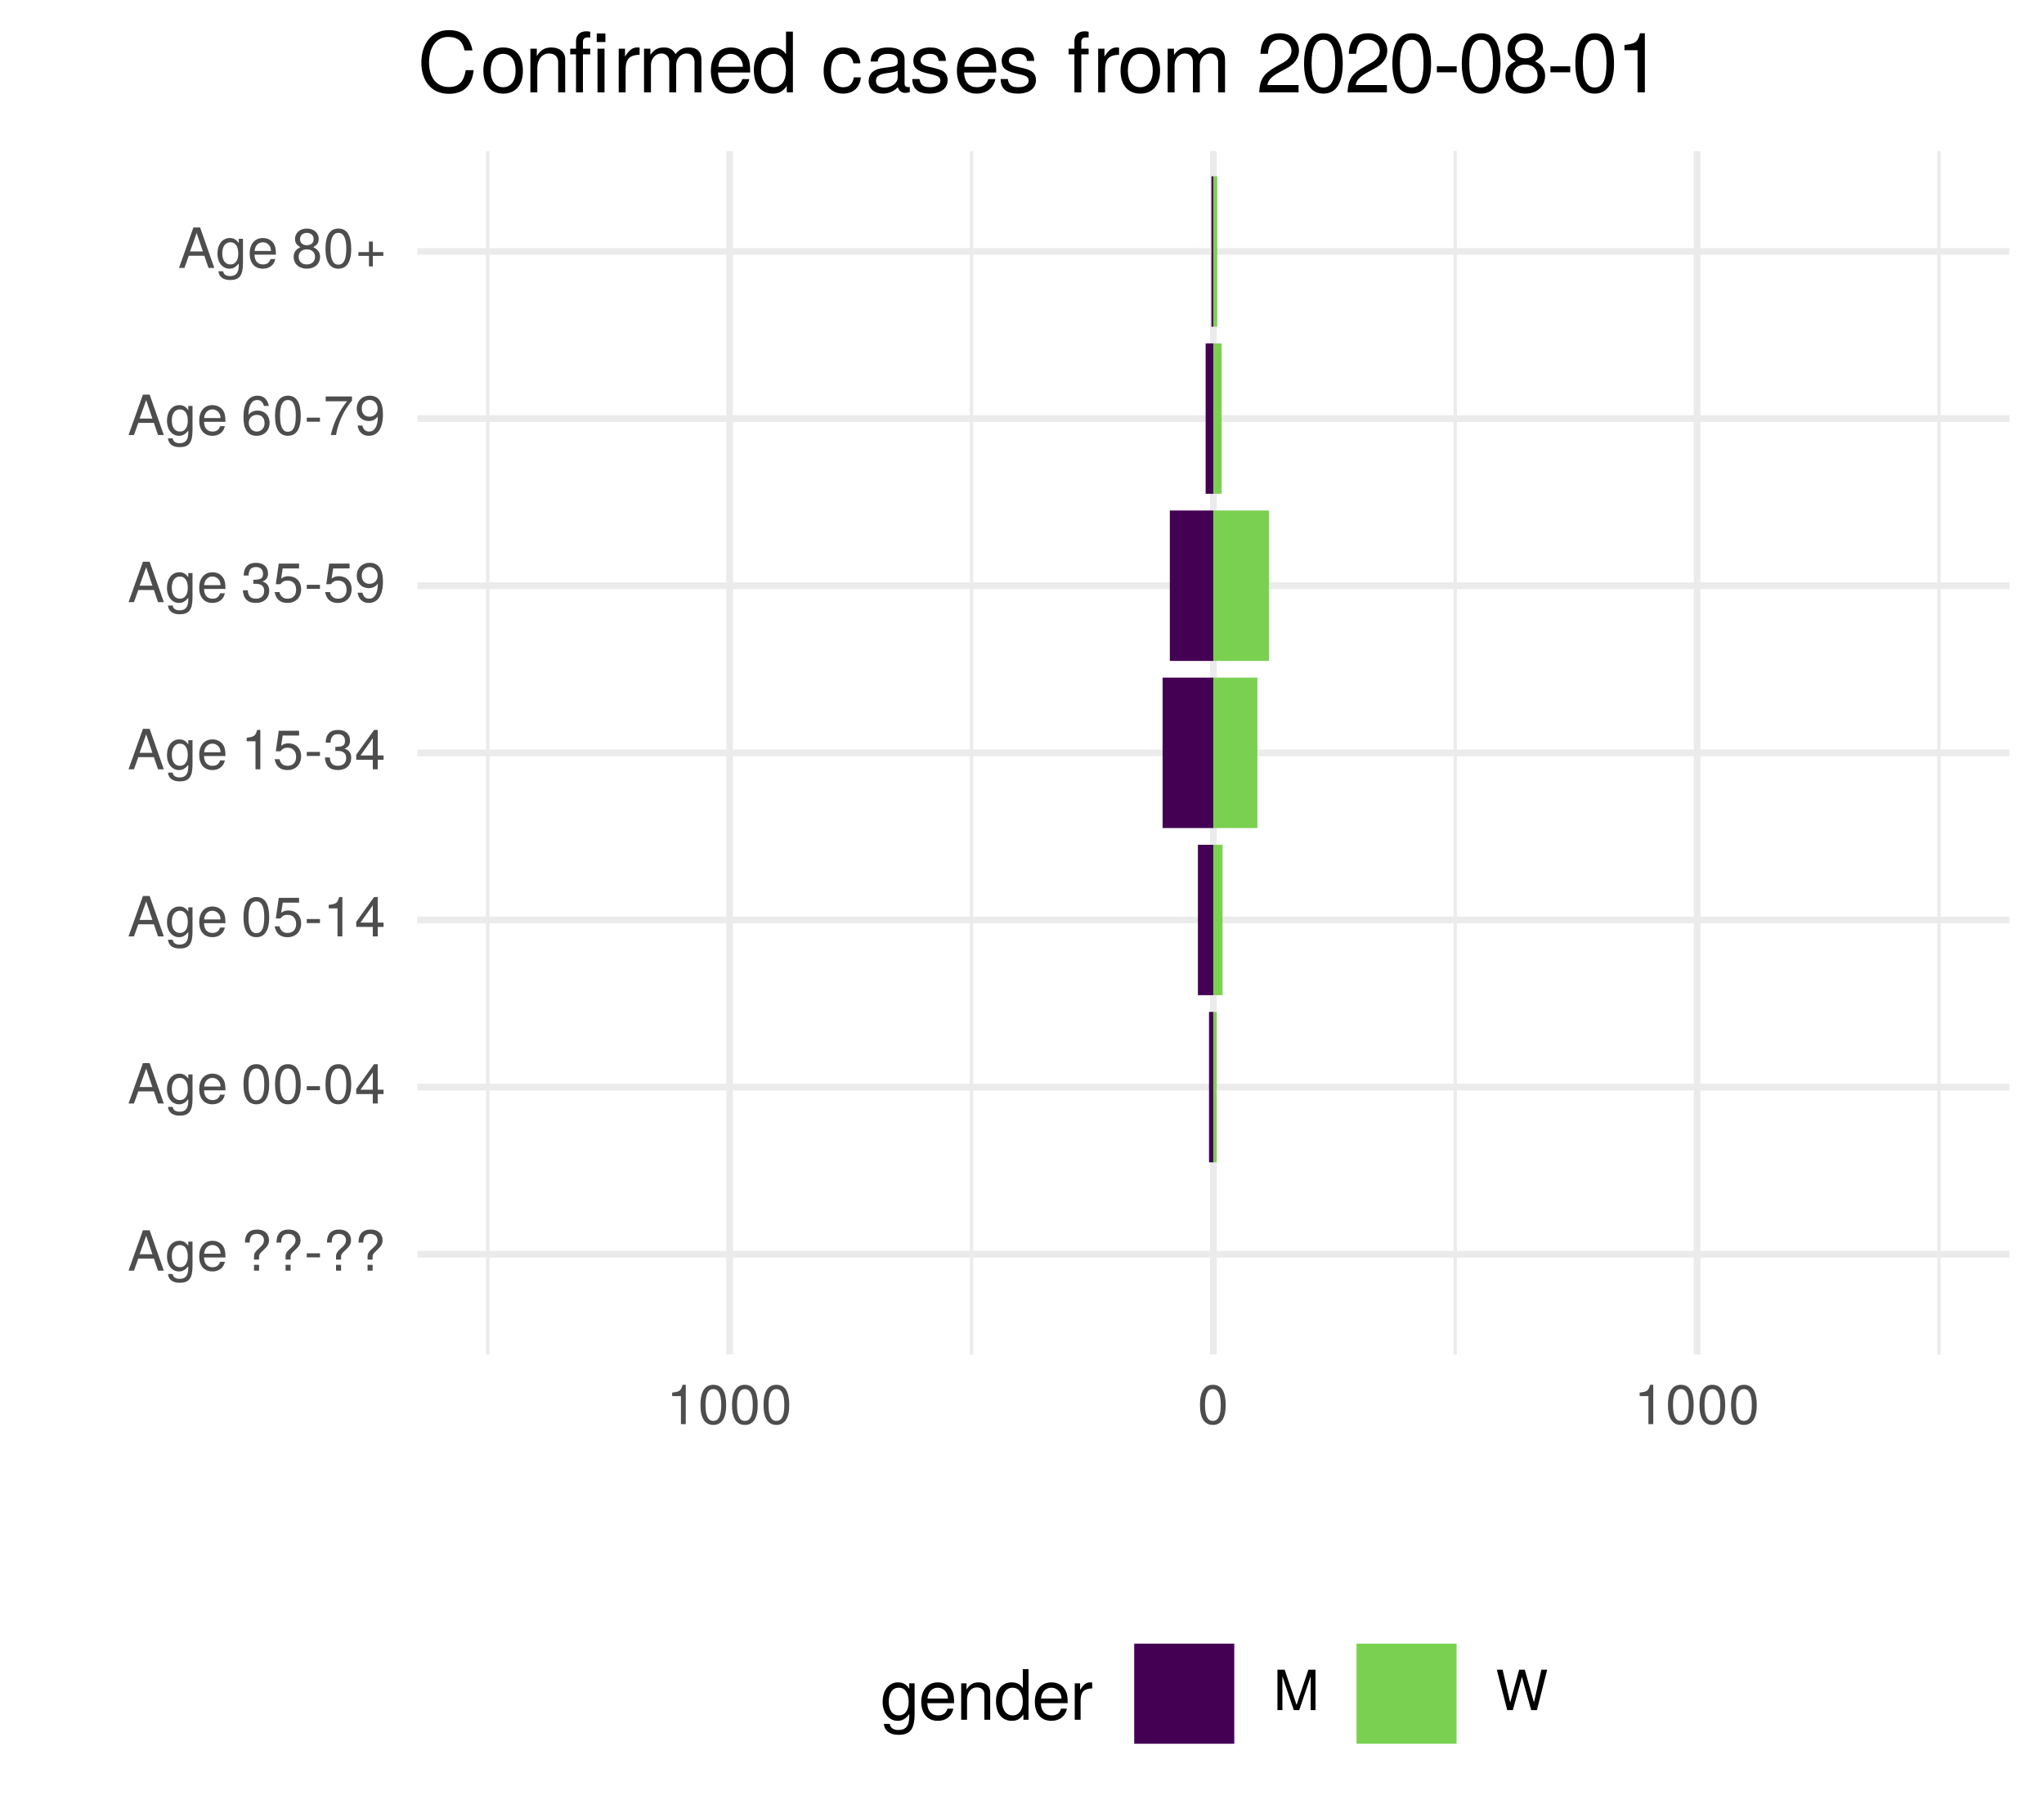
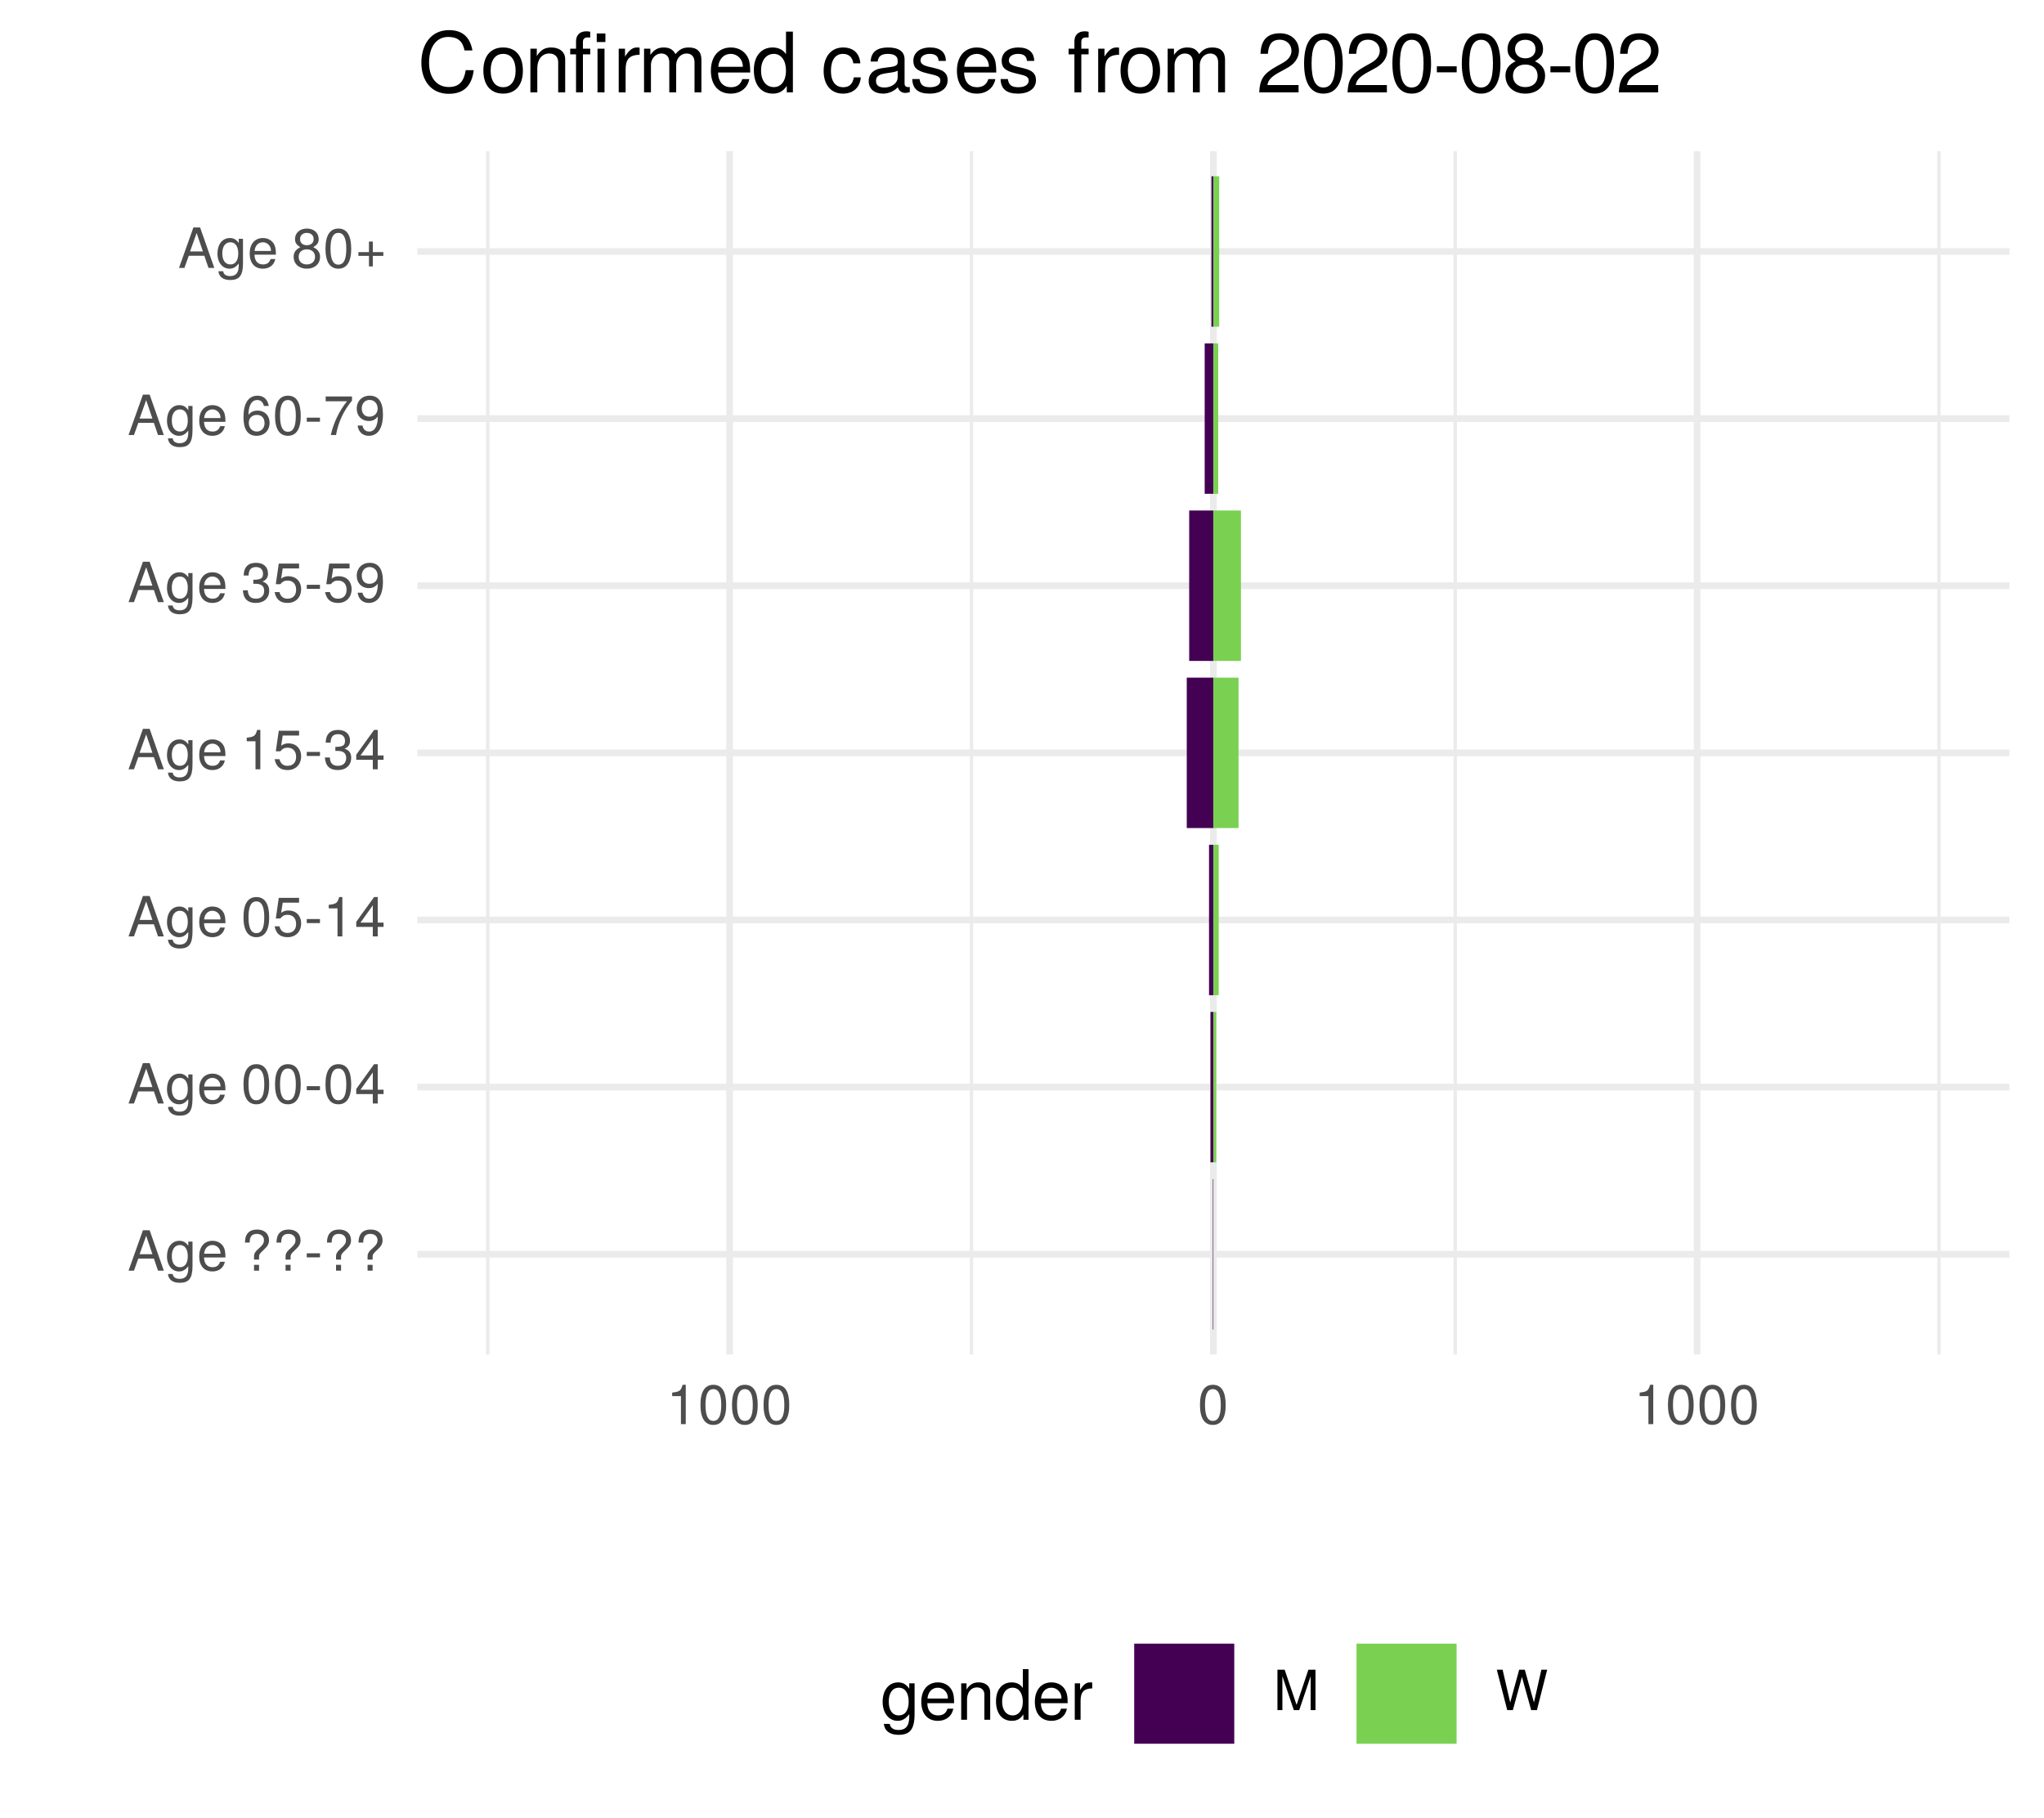
<svg xmlns="http://www.w3.org/2000/svg" xmlns:xlink="http://www.w3.org/1999/xlink" width="324pt" height="288pt" viewBox="0 0 324 288" version="1.1">
  <defs>
    <g>
      <symbol overflow="visible" id="glyph0-0">
        <path style="stroke:none;" d="" />
      </symbol>
      <symbol overflow="visible" id="glyph0-1">
        <path style="stroke:none;" d="M 5.75 0 L 3.5 -6.406 L 2.438 -6.406 L 0.156 0 L 1.016 0 L 1.703 -1.922 L 4.172 -1.922 L 4.828 0 Z M 3.938 -2.609 L 1.906 -2.609 L 2.953 -5.531 Z M 3.938 -2.609 " />
      </symbol>
      <symbol overflow="visible" id="glyph0-2">
        <path style="stroke:none;" d="M 4.297 -0.75 L 4.297 -4.609 L 3.625 -4.609 L 3.625 -3.938 C 3.25 -4.484 2.812 -4.734 2.219 -4.734 C 1.047 -4.734 0.25 -3.75 0.25 -2.266 C 0.25 -0.812 1.078 0.125 2.156 0.125 C 2.734 0.125 3.141 -0.109 3.625 -0.688 L 3.625 -0.391 C 3.625 0.828 3.125 1.297 2.266 1.297 C 1.688 1.297 1.234 1.094 1.156 0.531 L 0.406 0.531 C 0.484 1.406 1.156 1.922 2.25 1.922 C 3.688 1.922 4.297 1.281 4.297 -0.75 Z M 3.547 -2.281 C 3.547 -1.172 3.078 -0.547 2.312 -0.547 C 1.5 -0.547 1.016 -1.188 1.016 -2.312 C 1.016 -3.406 1.516 -4.062 2.297 -4.062 C 3.094 -4.062 3.547 -3.391 3.547 -2.281 Z M 3.547 -2.281 " />
      </symbol>
      <symbol overflow="visible" id="glyph0-3">
        <path style="stroke:none;" d="M 4.516 -2.094 C 4.516 -2.766 4.453 -3.188 4.328 -3.531 C 4.031 -4.281 3.328 -4.734 2.469 -4.734 C 1.172 -4.734 0.359 -3.797 0.359 -2.281 C 0.359 -0.766 1.156 0.125 2.453 0.125 C 3.5 0.125 4.234 -0.469 4.422 -1.406 L 3.672 -1.406 C 3.469 -0.797 3.062 -0.547 2.469 -0.547 C 1.703 -0.547 1.141 -1.031 1.125 -2.094 Z M 3.734 -2.75 C 3.734 -2.75 3.734 -2.703 3.719 -2.688 L 1.141 -2.688 C 1.203 -3.516 1.719 -4.062 2.453 -4.062 C 3.172 -4.062 3.734 -3.469 3.734 -2.75 Z M 3.734 -2.75 " />
      </symbol>
      <symbol overflow="visible" id="glyph0-4">
        <path style="stroke:none;" d="" />
      </symbol>
      <symbol overflow="visible" id="glyph0-5">
        <path style="stroke:none;" d="M 4.422 -4.828 C 4.422 -5.859 3.688 -6.516 2.547 -6.516 C 1.281 -6.516 0.609 -5.812 0.609 -4.453 L 1.359 -4.453 C 1.359 -5.422 1.719 -5.828 2.5 -5.828 C 3.172 -5.828 3.625 -5.422 3.625 -4.828 C 3.625 -4.422 3.438 -4.078 2.969 -3.672 C 2.453 -3.203 2.453 -3.203 2.297 -3 C 2.109 -2.75 2.047 -2.547 2.047 -2.234 L 2.047 -1.75 L 2.844 -1.75 L 2.844 -2.156 C 2.844 -2.547 2.938 -2.703 3.531 -3.25 C 4.203 -3.859 4.422 -4.25 4.422 -4.828 Z M 2.844 0 L 2.844 -0.922 L 2.047 -0.922 L 2.047 0 Z M 2.844 0 " />
      </symbol>
      <symbol overflow="visible" id="glyph0-6">
        <path style="stroke:none;" d="M 2.5 -2.109 L 2.5 -2.75 L 0.406 -2.75 L 0.406 -2.109 Z M 2.5 -2.109 " />
      </symbol>
      <symbol overflow="visible" id="glyph0-7">
        <path style="stroke:none;" d="M 4.453 -3 C 4.453 -5.156 3.781 -6.234 2.422 -6.234 C 1.078 -6.234 0.375 -5.141 0.375 -3.047 C 0.375 -0.953 1.078 0.125 2.422 0.125 C 3.734 0.125 4.453 -0.953 4.453 -3 Z M 3.672 -3.062 C 3.672 -1.297 3.266 -0.516 2.406 -0.516 C 1.578 -0.516 1.172 -1.344 1.172 -3.047 C 1.172 -4.75 1.578 -5.547 2.422 -5.547 C 3.25 -5.547 3.672 -4.734 3.672 -3.062 Z M 3.672 -3.062 " />
      </symbol>
      <symbol overflow="visible" id="glyph0-8">
        <path style="stroke:none;" d="M 4.578 -1.5 L 4.578 -2.188 L 3.656 -2.188 L 3.656 -6.234 L 3.078 -6.234 L 0.25 -2.312 L 0.25 -1.5 L 2.875 -1.5 L 2.875 0 L 3.656 0 L 3.656 -1.5 Z M 2.875 -2.188 L 0.922 -2.188 L 2.875 -4.922 Z M 2.875 -2.188 " />
      </symbol>
      <symbol overflow="visible" id="glyph0-9">
        <path style="stroke:none;" d="M 4.516 -2.062 C 4.516 -3.297 3.688 -4.109 2.5 -4.109 C 2.062 -4.109 1.703 -4 1.344 -3.734 L 1.594 -5.344 L 4.188 -5.344 L 4.188 -6.109 L 0.969 -6.109 L 0.5 -2.844 L 1.219 -2.844 C 1.578 -3.266 1.875 -3.422 2.359 -3.422 C 3.188 -3.422 3.719 -2.891 3.719 -1.969 C 3.719 -1.062 3.203 -0.547 2.359 -0.547 C 1.688 -0.547 1.266 -0.891 1.078 -1.594 L 0.312 -1.594 C 0.562 -0.359 1.266 0.125 2.375 0.125 C 3.641 0.125 4.516 -0.75 4.516 -2.062 Z M 4.516 -2.062 " />
      </symbol>
      <symbol overflow="visible" id="glyph0-10">
        <path style="stroke:none;" d="M 3.047 0 L 3.047 -6.234 L 2.547 -6.234 C 2.266 -5.281 2.094 -5.141 0.891 -5 L 0.891 -4.438 L 2.281 -4.438 L 2.281 0 Z M 3.047 0 " />
      </symbol>
      <symbol overflow="visible" id="glyph0-11">
        <path style="stroke:none;" d="M 4.453 -1.812 C 4.453 -2.562 4.141 -3.016 3.391 -3.266 C 3.969 -3.5 4.266 -3.891 4.266 -4.516 C 4.266 -5.594 3.547 -6.234 2.359 -6.234 C 1.109 -6.234 0.438 -5.547 0.406 -4.219 L 1.188 -4.219 C 1.203 -5.141 1.578 -5.562 2.375 -5.562 C 3.062 -5.562 3.469 -5.156 3.469 -4.5 C 3.469 -3.828 3.188 -3.547 1.938 -3.547 L 1.938 -2.906 L 2.359 -2.906 C 3.219 -2.906 3.656 -2.5 3.656 -1.797 C 3.656 -1.016 3.172 -0.547 2.359 -0.547 C 1.516 -0.547 1.109 -0.969 1.062 -1.875 L 0.281 -1.875 C 0.375 -0.5 1.062 0.125 2.344 0.125 C 3.625 0.125 4.453 -0.641 4.453 -1.812 Z M 4.453 -1.812 " />
      </symbol>
      <symbol overflow="visible" id="glyph0-12">
        <path style="stroke:none;" d="M 4.484 -3.266 C 4.484 -5.219 3.797 -6.234 2.375 -6.234 C 1.188 -6.234 0.328 -5.391 0.328 -4.172 C 0.328 -3.016 1.125 -2.219 2.25 -2.219 C 2.844 -2.219 3.266 -2.438 3.672 -2.922 C 3.672 -1.406 3.172 -0.547 2.281 -0.547 C 1.734 -0.547 1.359 -0.891 1.234 -1.5 L 0.469 -1.5 C 0.609 -0.469 1.281 0.125 2.234 0.125 C 3.688 0.125 4.484 -1.109 4.484 -3.266 Z M 3.641 -4.188 C 3.641 -3.422 3.094 -2.906 2.344 -2.906 C 1.594 -2.906 1.125 -3.391 1.125 -4.234 C 1.125 -5.016 1.656 -5.562 2.359 -5.562 C 3.094 -5.562 3.641 -5 3.641 -4.188 Z M 3.641 -4.188 " />
      </symbol>
      <symbol overflow="visible" id="glyph0-13">
        <path style="stroke:none;" d="M 4.516 -1.938 C 4.516 -3.094 3.719 -3.875 2.609 -3.875 C 1.984 -3.875 1.5 -3.641 1.172 -3.188 C 1.172 -4.703 1.672 -5.547 2.562 -5.547 C 3.109 -5.547 3.484 -5.203 3.609 -4.609 L 4.375 -4.609 C 4.234 -5.625 3.562 -6.234 2.609 -6.234 C 1.156 -6.234 0.375 -5.016 0.375 -2.844 C 0.375 -0.891 1.047 0.125 2.469 0.125 C 3.656 0.125 4.516 -0.719 4.516 -1.938 Z M 3.719 -1.875 C 3.719 -1.094 3.188 -0.547 2.484 -0.547 C 1.766 -0.547 1.219 -1.125 1.219 -1.922 C 1.219 -2.688 1.734 -3.188 2.5 -3.188 C 3.25 -3.188 3.719 -2.703 3.719 -1.875 Z M 3.719 -1.875 " />
      </symbol>
      <symbol overflow="visible" id="glyph0-14">
        <path style="stroke:none;" d="M 4.578 -5.453 L 4.578 -6.109 L 0.406 -6.109 L 0.406 -5.344 L 3.781 -5.344 C 2.531 -3.781 1.656 -1.953 1.219 0 L 2.047 0 C 2.391 -2.016 3.266 -3.891 4.578 -5.453 Z M 4.578 -5.453 " />
      </symbol>
      <symbol overflow="visible" id="glyph0-15">
        <path style="stroke:none;" d="M 4.516 -1.766 C 4.516 -2.453 4.156 -2.938 3.438 -3.281 C 4.078 -3.672 4.297 -3.984 4.297 -4.578 C 4.297 -5.547 3.531 -6.234 2.422 -6.234 C 1.312 -6.234 0.547 -5.547 0.547 -4.578 C 0.547 -4 0.75 -3.672 1.391 -3.281 C 0.672 -2.938 0.328 -2.453 0.328 -1.766 C 0.328 -0.625 1.188 0.125 2.422 0.125 C 3.656 0.125 4.516 -0.625 4.516 -1.766 Z M 3.5 -4.562 C 3.5 -3.969 3.062 -3.594 2.422 -3.594 C 1.766 -3.594 1.344 -3.969 1.344 -4.562 C 1.344 -5.156 1.766 -5.547 2.422 -5.547 C 3.078 -5.547 3.5 -5.156 3.5 -4.562 Z M 3.719 -1.75 C 3.719 -1.016 3.188 -0.547 2.406 -0.547 C 1.641 -0.547 1.125 -1.016 1.125 -1.75 C 1.125 -2.484 1.641 -2.938 2.422 -2.938 C 3.188 -2.938 3.719 -2.484 3.719 -1.75 Z M 3.719 -1.75 " />
      </symbol>
      <symbol overflow="visible" id="glyph0-16">
        <path style="stroke:none;" d="M 4.547 -1.906 L 4.547 -2.5 L 2.875 -2.5 L 2.875 -4.172 L 2.266 -4.172 L 2.266 -2.5 L 0.594 -2.5 L 0.594 -1.906 L 2.266 -1.906 L 2.266 -0.234 L 2.875 -0.234 L 2.875 -1.906 Z M 4.547 -1.906 " />
      </symbol>
      <symbol overflow="visible" id="glyph0-17">
        <path style="stroke:none;" d="M 6.688 0 L 6.688 -6.406 L 5.562 -6.406 L 3.688 -0.828 L 1.797 -6.406 L 0.656 -6.406 L 0.656 0 L 1.438 0 L 1.438 -5.375 L 3.25 0 L 4.109 0 L 5.922 -5.375 L 5.922 0 Z M 6.688 0 " />
      </symbol>
      <symbol overflow="visible" id="glyph0-18">
        <path style="stroke:none;" d="M 8.172 -6.406 L 7.25 -6.406 L 6.078 -1.203 L 4.625 -6.406 L 3.734 -6.406 L 2.312 -1.203 L 1.109 -6.406 L 0.188 -6.406 L 1.844 0 L 2.734 0 L 4.172 -5.266 L 5.641 0 L 6.547 0 Z M 8.172 -6.406 " />
      </symbol>
      <symbol overflow="visible" id="glyph1-0">
        <path style="stroke:none;" d="" />
      </symbol>
      <symbol overflow="visible" id="glyph1-1">
        <path style="stroke:none;" d="M 5.375 -0.953 L 5.375 -5.766 L 4.531 -5.766 L 4.531 -4.922 C 4.062 -5.609 3.516 -5.922 2.766 -5.922 C 1.312 -5.922 0.312 -4.703 0.312 -2.828 C 0.312 -1.016 1.344 0.172 2.688 0.172 C 3.422 0.172 3.922 -0.141 4.531 -0.875 L 4.531 -0.484 C 4.531 1.047 3.906 1.625 2.844 1.625 C 2.109 1.625 1.547 1.359 1.438 0.656 L 0.5 0.656 C 0.609 1.75 1.453 2.391 2.812 2.391 C 4.609 2.391 5.375 1.594 5.375 -0.953 Z M 4.438 -2.844 C 4.438 -1.469 3.844 -0.688 2.875 -0.688 C 1.875 -0.688 1.281 -1.484 1.281 -2.875 C 1.281 -4.266 1.891 -5.078 2.875 -5.078 C 3.859 -5.078 4.438 -4.25 4.438 -2.844 Z M 4.438 -2.844 " />
      </symbol>
      <symbol overflow="visible" id="glyph1-2">
        <path style="stroke:none;" d="M 5.641 -2.625 C 5.641 -3.453 5.578 -3.984 5.406 -4.406 C 5.031 -5.359 4.156 -5.922 3.078 -5.922 C 1.469 -5.922 0.438 -4.734 0.438 -2.844 C 0.438 -0.953 1.438 0.172 3.062 0.172 C 4.375 0.172 5.297 -0.578 5.516 -1.75 L 4.594 -1.75 C 4.344 -0.984 3.828 -0.688 3.094 -0.688 C 2.141 -0.688 1.422 -1.297 1.391 -2.625 Z M 4.656 -3.438 C 4.656 -3.438 4.656 -3.391 4.656 -3.359 L 1.422 -3.359 C 1.5 -4.391 2.141 -5.078 3.062 -5.078 C 3.969 -5.078 4.656 -4.328 4.656 -3.438 Z M 4.656 -3.438 " />
      </symbol>
      <symbol overflow="visible" id="glyph1-3">
        <path style="stroke:none;" d="M 5.359 0 L 5.359 -4.359 C 5.359 -5.312 4.641 -5.922 3.531 -5.922 C 2.672 -5.922 2.125 -5.594 1.609 -4.797 L 1.609 -5.766 L 0.766 -5.766 L 0.766 0 L 1.688 0 L 1.688 -3.172 C 1.688 -4.359 2.328 -5.125 3.25 -5.125 C 3.984 -5.125 4.438 -4.688 4.438 -4 L 4.438 0 Z M 5.359 0 " />
      </symbol>
      <symbol overflow="visible" id="glyph1-4">
        <path style="stroke:none;" d="M 5.438 0 L 5.438 -8.016 L 4.531 -8.016 L 4.531 -5.031 C 4.141 -5.625 3.531 -5.922 2.766 -5.922 C 1.266 -5.922 0.281 -4.781 0.281 -2.938 C 0.281 -0.984 1.25 0.172 2.797 0.172 C 3.594 0.172 4.141 -0.125 4.625 -0.844 L 4.625 0 Z M 4.531 -2.859 C 4.531 -1.531 3.891 -0.688 2.922 -0.688 C 1.906 -0.688 1.25 -1.547 1.25 -2.875 C 1.25 -4.219 1.906 -5.078 2.922 -5.078 C 3.906 -5.078 4.531 -4.188 4.531 -2.859 Z M 4.531 -2.859 " />
      </symbol>
      <symbol overflow="visible" id="glyph1-5">
        <path style="stroke:none;" d="M 3.531 -4.969 L 3.531 -5.891 C 3.375 -5.922 3.297 -5.922 3.172 -5.922 C 2.578 -5.922 2.141 -5.578 1.609 -4.719 L 1.609 -5.766 L 0.766 -5.766 L 0.766 0 L 1.688 0 L 1.688 -2.984 C 1.688 -4.297 2.109 -4.938 3.531 -4.969 Z M 3.531 -4.969 " />
      </symbol>
      <symbol overflow="visible" id="glyph2-0">
        <path style="stroke:none;" d="" />
      </symbol>
      <symbol overflow="visible" id="glyph2-1">
        <path style="stroke:none;" d="M 8.938 -3.516 L 7.672 -3.516 C 7.375 -1.688 6.609 -0.844 4.984 -0.844 C 3.078 -0.844 1.859 -2.312 1.859 -4.719 C 1.859 -7.188 3.031 -8.781 4.891 -8.781 C 6.391 -8.781 7.188 -8.109 7.484 -6.641 L 8.734 -6.641 C 8.359 -8.75 7.141 -9.859 5.031 -9.859 C 2.109 -9.859 0.641 -7.516 0.641 -4.703 C 0.641 -1.891 2.156 0.234 4.984 0.234 C 7.328 0.234 8.641 -1 8.938 -3.516 Z M 8.938 -3.516 " />
      </symbol>
      <symbol overflow="visible" id="glyph2-2">
        <path style="stroke:none;" d="M 6.734 -3.406 C 6.734 -5.797 5.578 -7.109 3.594 -7.109 C 1.656 -7.109 0.469 -5.781 0.469 -3.453 C 0.469 -1.141 1.641 0.203 3.609 0.203 C 5.547 0.203 6.734 -1.141 6.734 -3.406 Z M 5.578 -3.422 C 5.578 -1.797 4.812 -0.812 3.609 -0.812 C 2.375 -0.812 1.625 -1.781 1.625 -3.453 C 1.625 -5.125 2.375 -6.094 3.609 -6.094 C 4.844 -6.094 5.578 -5.141 5.578 -3.422 Z M 5.578 -3.422 " />
      </symbol>
      <symbol overflow="visible" id="glyph2-3">
        <path style="stroke:none;" d="M 6.438 0 L 6.438 -5.234 C 6.438 -6.375 5.578 -7.109 4.234 -7.109 C 3.203 -7.109 2.547 -6.719 1.938 -5.75 L 1.938 -6.922 L 0.922 -6.922 L 0.922 0 L 2.016 0 L 2.016 -3.812 C 2.016 -5.234 2.781 -6.156 3.906 -6.156 C 4.781 -6.156 5.328 -5.625 5.328 -4.797 L 5.328 0 Z M 6.438 0 " />
      </symbol>
      <symbol overflow="visible" id="glyph2-4">
        <path style="stroke:none;" d="M 3.406 -6.016 L 3.406 -6.922 L 2.25 -6.922 L 2.25 -8 C 2.25 -8.469 2.516 -8.703 3.031 -8.703 C 3.109 -8.703 3.156 -8.703 3.406 -8.688 L 3.406 -9.594 C 3.156 -9.656 3.016 -9.672 2.781 -9.672 C 1.766 -9.672 1.156 -9.078 1.156 -8.094 L 1.156 -6.922 L 0.234 -6.922 L 0.234 -6.016 L 1.156 -6.016 L 1.156 0 L 2.25 0 L 2.25 -6.016 Z M 5.672 0 L 5.672 -6.922 L 4.562 -6.922 L 4.562 0 Z M 5.812 -7.969 L 5.812 -9.328 L 4.438 -9.328 L 4.438 -7.969 Z M 5.812 -7.969 " />
      </symbol>
      <symbol overflow="visible" id="glyph2-5">
        <path style="stroke:none;" d="M 4.234 -5.953 L 4.234 -7.078 C 4.047 -7.109 3.969 -7.109 3.812 -7.109 C 3.109 -7.109 2.562 -6.688 1.922 -5.672 L 1.922 -6.922 L 0.922 -6.922 L 0.922 0 L 2.016 0 L 2.016 -3.594 C 2.016 -5.156 2.531 -5.922 4.234 -5.953 Z M 4.234 -5.953 " />
      </symbol>
      <symbol overflow="visible" id="glyph2-6">
        <path style="stroke:none;" d="M 10.031 0 L 10.031 -5.188 C 10.031 -6.438 9.344 -7.109 8.047 -7.109 C 7.125 -7.109 6.578 -6.844 5.922 -6.062 C 5.516 -6.797 4.969 -7.109 4.062 -7.109 C 3.141 -7.109 2.531 -6.766 1.938 -5.938 L 1.938 -6.922 L 0.938 -6.922 L 0.938 0 L 2.031 0 L 2.031 -4.344 C 2.031 -5.344 2.766 -6.156 3.656 -6.156 C 4.469 -6.156 4.938 -5.656 4.938 -4.766 L 4.938 0 L 6.031 0 L 6.031 -4.344 C 6.031 -5.344 6.766 -6.156 7.672 -6.156 C 8.469 -6.156 8.938 -5.641 8.938 -4.766 L 8.938 0 Z M 10.031 0 " />
      </symbol>
      <symbol overflow="visible" id="glyph2-7">
        <path style="stroke:none;" d="M 6.766 -3.141 C 6.766 -4.141 6.688 -4.781 6.5 -5.297 C 6.047 -6.438 4.984 -7.109 3.703 -7.109 C 1.766 -7.109 0.531 -5.688 0.531 -3.422 C 0.531 -1.156 1.734 0.203 3.672 0.203 C 5.25 0.203 6.344 -0.703 6.625 -2.094 L 5.516 -2.094 C 5.219 -1.188 4.594 -0.812 3.703 -0.812 C 2.562 -0.812 1.703 -1.562 1.672 -3.141 Z M 5.594 -4.125 C 5.594 -4.125 5.594 -4.062 5.578 -4.047 L 1.703 -4.047 C 1.797 -5.266 2.578 -6.094 3.688 -6.094 C 4.766 -6.094 5.594 -5.203 5.594 -4.125 Z M 5.594 -4.125 " />
      </symbol>
      <symbol overflow="visible" id="glyph2-8">
        <path style="stroke:none;" d="M 6.531 0 L 6.531 -9.625 L 5.438 -9.625 L 5.438 -6.047 C 4.984 -6.75 4.234 -7.109 3.312 -7.109 C 1.516 -7.109 0.344 -5.734 0.344 -3.531 C 0.344 -1.188 1.484 0.203 3.359 0.203 C 4.297 0.203 4.969 -0.156 5.562 -1.016 L 5.562 0 Z M 5.438 -3.438 C 5.438 -1.828 4.672 -0.828 3.516 -0.828 C 2.297 -0.828 1.484 -1.844 1.484 -3.453 C 1.484 -5.062 2.297 -6.094 3.5 -6.094 C 4.688 -6.094 5.438 -5.031 5.438 -3.438 Z M 5.438 -3.438 " />
      </symbol>
      <symbol overflow="visible" id="glyph2-9">
        <path style="stroke:none;" d="" />
      </symbol>
      <symbol overflow="visible" id="glyph2-10">
        <path style="stroke:none;" d="M 6.297 -2.375 L 5.188 -2.375 C 5 -1.266 4.438 -0.812 3.5 -0.812 C 2.281 -0.812 1.562 -1.75 1.562 -3.391 C 1.562 -5.125 2.266 -6.094 3.469 -6.094 C 4.391 -6.094 4.984 -5.562 5.109 -4.594 L 6.219 -4.594 C 6.094 -6.281 5.031 -7.109 3.484 -7.109 C 1.625 -7.109 0.406 -5.688 0.406 -3.391 C 0.406 -1.156 1.594 0.203 3.469 0.203 C 5.125 0.203 6.172 -0.797 6.297 -2.375 Z M 6.297 -2.375 " />
      </symbol>
      <symbol overflow="visible" id="glyph2-11">
        <path style="stroke:none;" d="M 7.062 -0.031 L 7.062 -0.859 C 6.938 -0.828 6.891 -0.828 6.828 -0.828 C 6.438 -0.828 6.234 -1.031 6.234 -1.375 L 6.234 -5.234 C 6.234 -6.453 5.328 -7.109 3.625 -7.109 C 1.953 -7.109 0.922 -6.469 0.859 -4.875 L 1.969 -4.875 C 2.062 -5.719 2.562 -6.094 3.594 -6.094 C 4.578 -6.094 5.141 -5.734 5.141 -5.062 L 5.141 -4.781 C 5.141 -4.312 4.859 -4.125 3.984 -4.016 C 2.422 -3.812 2.188 -3.766 1.766 -3.594 C 0.969 -3.266 0.547 -2.641 0.547 -1.797 C 0.547 -0.547 1.422 0.203 2.828 0.203 C 3.703 0.203 4.562 -0.172 5.172 -0.812 C 5.297 -0.297 5.766 0.094 6.312 0.094 C 6.531 0.094 6.703 0.062 7.062 -0.031 Z M 5.141 -2.391 C 5.141 -1.406 4.125 -0.766 3.062 -0.766 C 2.203 -0.766 1.703 -1.062 1.703 -1.828 C 1.703 -2.547 2.188 -2.859 3.359 -3.031 C 4.531 -3.188 4.766 -3.25 5.141 -3.422 Z M 5.141 -2.391 " />
      </symbol>
      <symbol overflow="visible" id="glyph2-12">
        <path style="stroke:none;" d="M 6.062 -1.938 C 6.062 -2.969 5.484 -3.484 4.109 -3.812 L 3.047 -4.062 C 2.156 -4.281 1.766 -4.562 1.766 -5.062 C 1.766 -5.688 2.344 -6.094 3.234 -6.094 C 4.125 -6.094 4.594 -5.719 4.625 -4.984 L 5.781 -4.984 C 5.766 -6.344 4.875 -7.109 3.281 -7.109 C 1.656 -7.109 0.625 -6.281 0.625 -5 C 0.625 -3.922 1.172 -3.406 2.812 -3.016 L 3.844 -2.766 C 4.609 -2.578 4.906 -2.344 4.906 -1.844 C 4.906 -1.203 4.266 -0.812 3.297 -0.812 C 2.312 -0.812 1.75 -1.062 1.609 -2.109 L 0.453 -2.109 C 0.5 -0.516 1.406 0.203 3.203 0.203 C 4.953 0.203 6.062 -0.609 6.062 -1.938 Z M 6.062 -1.938 " />
      </symbol>
      <symbol overflow="visible" id="glyph2-13">
        <path style="stroke:none;" d="M 3.406 -6.016 L 3.406 -6.922 L 2.25 -6.922 L 2.25 -8 C 2.25 -8.469 2.516 -8.703 3.031 -8.703 C 3.109 -8.703 3.156 -8.703 3.406 -8.688 L 3.406 -9.594 C 3.156 -9.656 3.016 -9.672 2.781 -9.672 C 1.766 -9.672 1.156 -9.078 1.156 -8.094 L 1.156 -6.922 L 0.234 -6.922 L 0.234 -6.016 L 1.156 -6.016 L 1.156 0 L 2.25 0 L 2.25 -6.016 Z M 3.406 -6.016 " />
      </symbol>
      <symbol overflow="visible" id="glyph2-14">
        <path style="stroke:none;" d="M 6.75 -6.609 C 6.75 -8.203 5.516 -9.359 3.75 -9.359 C 1.828 -9.359 0.719 -8.391 0.656 -6.109 L 1.828 -6.109 C 1.922 -7.688 2.562 -8.344 3.703 -8.344 C 4.766 -8.344 5.562 -7.594 5.562 -6.594 C 5.562 -5.844 5.125 -5.219 4.297 -4.734 L 3.078 -4.047 C 1.125 -2.938 0.547 -2.062 0.453 0 L 6.688 0 L 6.688 -1.156 L 1.75 -1.156 C 1.875 -1.922 2.297 -2.406 3.453 -3.078 L 4.766 -3.797 C 6.078 -4.484 6.75 -5.469 6.75 -6.609 Z M 6.75 -6.609 " />
      </symbol>
      <symbol overflow="visible" id="glyph2-15">
        <path style="stroke:none;" d="M 6.688 -4.5 C 6.688 -7.75 5.672 -9.359 3.625 -9.359 C 1.609 -9.359 0.562 -7.719 0.562 -4.578 C 0.562 -1.422 1.625 0.203 3.625 0.203 C 5.609 0.203 6.688 -1.422 6.688 -4.5 Z M 5.5 -4.609 C 5.5 -1.953 4.891 -0.766 3.609 -0.766 C 2.375 -0.766 1.75 -2 1.75 -4.562 C 1.75 -7.125 2.375 -8.328 3.625 -8.328 C 4.891 -8.328 5.5 -7.109 5.5 -4.609 Z M 5.5 -4.609 " />
      </symbol>
      <symbol overflow="visible" id="glyph2-16">
        <path style="stroke:none;" d="M 3.75 -3.172 L 3.75 -4.125 L 0.609 -4.125 L 0.609 -3.172 Z M 3.75 -3.172 " />
      </symbol>
      <symbol overflow="visible" id="glyph2-17">
        <path style="stroke:none;" d="M 6.766 -2.641 C 6.766 -3.688 6.25 -4.406 5.156 -4.922 C 6.125 -5.5 6.438 -5.984 6.438 -6.859 C 6.438 -8.328 5.297 -9.359 3.625 -9.359 C 1.984 -9.359 0.812 -8.328 0.812 -6.859 C 0.812 -6 1.141 -5.516 2.094 -4.922 C 1.016 -4.406 0.484 -3.688 0.484 -2.656 C 0.484 -0.938 1.781 0.203 3.625 0.203 C 5.484 0.203 6.766 -0.938 6.766 -2.641 Z M 5.25 -6.844 C 5.25 -5.969 4.609 -5.391 3.625 -5.391 C 2.656 -5.391 2 -5.969 2 -6.859 C 2 -7.75 2.656 -8.328 3.625 -8.328 C 4.625 -8.328 5.25 -7.75 5.25 -6.844 Z M 5.578 -2.625 C 5.578 -1.516 4.797 -0.828 3.609 -0.828 C 2.469 -0.828 1.672 -1.531 1.672 -2.625 C 1.672 -3.719 2.469 -4.406 3.625 -4.406 C 4.797 -4.406 5.578 -3.719 5.578 -2.625 Z M 5.578 -2.625 " />
-       </symbol>
-       <symbol overflow="visible" id="glyph2-18">
-         <path style="stroke:none;" d="M 4.578 0 L 4.578 -9.359 L 3.812 -9.359 C 3.406 -7.922 3.141 -7.719 1.344 -7.5 L 1.344 -6.672 L 3.422 -6.672 L 3.422 0 Z M 4.578 0 " />
      </symbol>
    </g>
    <clipPath id="clip1">
      <path d="M 77 23.957 L 78 23.957 L 78 214.648 L 77 214.648 Z M 77 23.957 " />
    </clipPath>
    <clipPath id="clip2">
      <path d="M 153 23.957 L 155 23.957 L 155 214.648 L 153 214.648 Z M 153 23.957 " />
    </clipPath>
    <clipPath id="clip3">
      <path d="M 230 23.957 L 231 23.957 L 231 214.648 L 230 214.648 Z M 230 23.957 " />
    </clipPath>
    <clipPath id="clip4">
      <path d="M 307 23.957 L 308 23.957 L 308 214.648 L 307 214.648 Z M 307 23.957 " />
    </clipPath>
    <clipPath id="clip5">
      <path d="M 66.152 198 L 318.523 198 L 318.523 200 L 66.152 200 Z M 66.152 198 " />
    </clipPath>
    <clipPath id="clip6">
      <path d="M 66.152 171 L 318.523 171 L 318.523 173 L 66.152 173 Z M 66.152 171 " />
    </clipPath>
    <clipPath id="clip7">
      <path d="M 66.152 145 L 318.523 145 L 318.523 147 L 66.152 147 Z M 66.152 145 " />
    </clipPath>
    <clipPath id="clip8">
      <path d="M 66.152 118 L 318.523 118 L 318.523 120 L 66.152 120 Z M 66.152 118 " />
    </clipPath>
    <clipPath id="clip9">
      <path d="M 66.152 92 L 318.523 92 L 318.523 94 L 66.152 94 Z M 66.152 92 " />
    </clipPath>
    <clipPath id="clip10">
      <path d="M 66.152 65 L 318.523 65 L 318.523 67 L 66.152 67 Z M 66.152 65 " />
    </clipPath>
    <clipPath id="clip11">
      <path d="M 66.152 39 L 318.523 39 L 318.523 41 L 66.152 41 Z M 66.152 39 " />
    </clipPath>
    <clipPath id="clip12">
      <path d="M 115 23.957 L 117 23.957 L 117 214.648 L 115 214.648 Z M 115 23.957 " />
    </clipPath>
    <clipPath id="clip13">
      <path d="M 191 23.957 L 193 23.957 L 193 214.648 L 191 214.648 Z M 191 23.957 " />
    </clipPath>
    <clipPath id="clip14">
      <path d="M 268 23.957 L 270 23.957 L 270 214.648 L 268 214.648 Z M 268 23.957 " />
    </clipPath>
  </defs>
  <g id="surface110">
    <rect x="0" y="0" width="324" height="288" style="fill:rgb(100%,100%,100%);fill-opacity:1;stroke:none;" />
    <g clip-path="url(#clip1)" clip-rule="nonzero">
      <path style="fill:none;stroke-width:0.533;stroke-linecap:butt;stroke-linejoin:round;stroke:rgb(92.157%,92.157%,92.157%);stroke-opacity:1;stroke-miterlimit:10;" d="M 77.316 214.652 L 77.316 23.957 " />
    </g>
    <g clip-path="url(#clip2)" clip-rule="nonzero">
      <path style="fill:none;stroke-width:0.533;stroke-linecap:butt;stroke-linejoin:round;stroke:rgb(92.157%,92.157%,92.157%);stroke-opacity:1;stroke-miterlimit:10;" d="M 153.996 214.652 L 153.996 23.957 " />
    </g>
    <g clip-path="url(#clip3)" clip-rule="nonzero">
      <path style="fill:none;stroke-width:0.533;stroke-linecap:butt;stroke-linejoin:round;stroke:rgb(92.157%,92.157%,92.157%);stroke-opacity:1;stroke-miterlimit:10;" d="M 230.676 214.652 L 230.676 23.957 " />
    </g>
    <g clip-path="url(#clip4)" clip-rule="nonzero">
      <path style="fill:none;stroke-width:0.533;stroke-linecap:butt;stroke-linejoin:round;stroke:rgb(92.157%,92.157%,92.157%);stroke-opacity:1;stroke-miterlimit:10;" d="M 307.355 214.652 L 307.355 23.957 " />
    </g>
    <g clip-path="url(#clip5)" clip-rule="nonzero">
      <path style="fill:none;stroke-width:1.067;stroke-linecap:butt;stroke-linejoin:round;stroke:rgb(92.157%,92.157%,92.157%);stroke-opacity:1;stroke-miterlimit:10;" d="M 66.152 198.762 L 318.52 198.762 " />
    </g>
    <g clip-path="url(#clip6)" clip-rule="nonzero">
      <path style="fill:none;stroke-width:1.067;stroke-linecap:butt;stroke-linejoin:round;stroke:rgb(92.157%,92.157%,92.157%);stroke-opacity:1;stroke-miterlimit:10;" d="M 66.152 172.273 L 318.52 172.273 " />
    </g>
    <g clip-path="url(#clip7)" clip-rule="nonzero">
      <path style="fill:none;stroke-width:1.067;stroke-linecap:butt;stroke-linejoin:round;stroke:rgb(92.157%,92.157%,92.157%);stroke-opacity:1;stroke-miterlimit:10;" d="M 66.152 145.789 L 318.52 145.789 " />
    </g>
    <g clip-path="url(#clip8)" clip-rule="nonzero">
      <path style="fill:none;stroke-width:1.067;stroke-linecap:butt;stroke-linejoin:round;stroke:rgb(92.157%,92.157%,92.157%);stroke-opacity:1;stroke-miterlimit:10;" d="M 66.152 119.305 L 318.52 119.305 " />
    </g>
    <g clip-path="url(#clip9)" clip-rule="nonzero">
      <path style="fill:none;stroke-width:1.067;stroke-linecap:butt;stroke-linejoin:round;stroke:rgb(92.157%,92.157%,92.157%);stroke-opacity:1;stroke-miterlimit:10;" d="M 66.152 92.82 L 318.52 92.82 " />
    </g>
    <g clip-path="url(#clip10)" clip-rule="nonzero">
      <path style="fill:none;stroke-width:1.067;stroke-linecap:butt;stroke-linejoin:round;stroke:rgb(92.157%,92.157%,92.157%);stroke-opacity:1;stroke-miterlimit:10;" d="M 66.152 66.336 L 318.52 66.336 " />
    </g>
    <g clip-path="url(#clip11)" clip-rule="nonzero">
      <path style="fill:none;stroke-width:1.067;stroke-linecap:butt;stroke-linejoin:round;stroke:rgb(92.157%,92.157%,92.157%);stroke-opacity:1;stroke-miterlimit:10;" d="M 66.152 39.852 L 318.52 39.852 " />
    </g>
    <g clip-path="url(#clip12)" clip-rule="nonzero">
      <path style="fill:none;stroke-width:1.067;stroke-linecap:butt;stroke-linejoin:round;stroke:rgb(92.157%,92.157%,92.157%);stroke-opacity:1;stroke-miterlimit:10;" d="M 115.656 214.652 L 115.656 23.957 " />
    </g>
    <g clip-path="url(#clip13)" clip-rule="nonzero">
      <path style="fill:none;stroke-width:1.067;stroke-linecap:butt;stroke-linejoin:round;stroke:rgb(92.157%,92.157%,92.157%);stroke-opacity:1;stroke-miterlimit:10;" d="M 192.336 214.652 L 192.336 23.957 " />
    </g>
    <g clip-path="url(#clip14)" clip-rule="nonzero">
      <path style="fill:none;stroke-width:1.067;stroke-linecap:butt;stroke-linejoin:round;stroke:rgb(92.157%,92.157%,92.157%);stroke-opacity:1;stroke-miterlimit:10;" d="M 269.016 214.652 L 269.016 23.957 " />
    </g>
-     <path style=" stroke:none;fill-rule:nonzero;fill:rgb(26.667%,0.392%,32.941%);fill-opacity:1;" d="M 191.645 184.195 L 192.336 184.195 L 192.336 160.359 L 191.645 160.359 Z M 191.645 184.195 " />
-     <path style=" stroke:none;fill-rule:nonzero;fill:rgb(47.843%,81.961%,31.765%);fill-opacity:1;" d="M 192.336 184.195 L 192.871 184.195 L 192.871 160.359 L 192.336 160.359 Z M 192.336 184.195 " />
-     <path style=" stroke:none;fill-rule:nonzero;fill:rgb(26.667%,0.392%,32.941%);fill-opacity:1;" d="M 189.883 157.707 L 192.336 157.707 L 192.336 133.871 L 189.883 133.871 Z M 189.883 157.707 " />
-     <path style=" stroke:none;fill-rule:nonzero;fill:rgb(47.843%,81.961%,31.765%);fill-opacity:1;" d="M 192.336 157.707 L 193.793 157.707 L 193.793 133.871 L 192.336 133.871 Z M 192.336 157.707 " />
-     <path style=" stroke:none;fill-rule:nonzero;fill:rgb(26.667%,0.392%,32.941%);fill-opacity:1;" d="M 184.285 131.223 L 192.336 131.223 L 192.336 107.387 L 184.285 107.387 Z M 184.285 131.223 " />
-     <path style=" stroke:none;fill-rule:nonzero;fill:rgb(47.843%,81.961%,31.765%);fill-opacity:1;" d="M 192.336 131.223 L 199.312 131.223 L 199.312 107.387 L 192.336 107.387 Z M 192.336 131.223 " />
-     <path style=" stroke:none;fill-rule:nonzero;fill:rgb(26.667%,0.392%,32.941%);fill-opacity:1;" d="M 185.434 104.738 L 192.336 104.738 L 192.336 80.902 L 185.434 80.902 Z M 185.434 104.738 " />
-     <path style=" stroke:none;fill-rule:nonzero;fill:rgb(47.843%,81.961%,31.765%);fill-opacity:1;" d="M 192.336 104.738 L 201.152 104.738 L 201.152 80.902 L 192.336 80.902 Z M 192.336 104.738 " />
-     <path style=" stroke:none;fill-rule:nonzero;fill:rgb(26.667%,0.392%,32.941%);fill-opacity:1;" d="M 191.109 78.254 L 192.336 78.254 L 192.336 54.418 L 191.109 54.418 Z M 191.109 78.254 " />
-     <path style=" stroke:none;fill-rule:nonzero;fill:rgb(47.843%,81.961%,31.765%);fill-opacity:1;" d="M 192.336 78.254 L 193.641 78.254 L 193.641 54.418 L 192.336 54.418 Z M 192.336 78.254 " />
+     <path style=" stroke:none;fill-rule:nonzero;fill:rgb(26.667%,0.392%,32.941%);fill-opacity:1;" d="M 192.258 210.68 L 192.336 210.68 L 192.336 186.844 L 192.258 186.844 Z M 192.258 210.68 " />
+     <path style=" stroke:none;fill-rule:nonzero;fill:rgb(26.667%,0.392%,32.941%);fill-opacity:1;" d="M 191.875 184.195 L 192.336 184.195 L 192.336 160.359 L 191.875 160.359 Z M 191.875 184.195 " />
+     <path style=" stroke:none;fill-rule:nonzero;fill:rgb(47.843%,81.961%,31.765%);fill-opacity:1;" d="M 192.336 184.195 L 192.797 184.195 L 192.797 160.359 L 192.336 160.359 Z M 192.336 184.195 " />
+     <path style=" stroke:none;fill-rule:nonzero;fill:rgb(26.667%,0.392%,32.941%);fill-opacity:1;" d="M 191.645 157.707 L 192.336 157.707 L 192.336 133.871 L 191.645 133.871 Z M 191.645 157.707 " />
+     <path style=" stroke:none;fill-rule:nonzero;fill:rgb(47.843%,81.961%,31.765%);fill-opacity:1;" d="M 192.336 157.707 L 193.18 157.707 L 193.18 133.871 L 192.336 133.871 Z M 192.336 157.707 " />
+     <path style=" stroke:none;fill-rule:nonzero;fill:rgb(26.667%,0.392%,32.941%);fill-opacity:1;" d="M 188.117 131.223 L 192.336 131.223 L 192.336 107.387 L 188.117 107.387 Z M 188.117 131.223 " />
+     <path style=" stroke:none;fill-rule:nonzero;fill:rgb(47.843%,81.961%,31.765%);fill-opacity:1;" d="M 192.336 131.223 L 196.324 131.223 L 196.324 107.387 L 192.336 107.387 Z M 192.336 131.223 " />
+     <path style=" stroke:none;fill-rule:nonzero;fill:rgb(26.667%,0.392%,32.941%);fill-opacity:1;" d="M 188.5 104.738 L 192.336 104.738 L 192.336 80.902 L 188.5 80.902 Z M 188.5 104.738 " />
+     <path style=" stroke:none;fill-rule:nonzero;fill:rgb(47.843%,81.961%,31.765%);fill-opacity:1;" d="M 192.336 104.738 L 196.707 104.738 L 196.707 80.902 L 192.336 80.902 Z M 192.336 104.738 " />
+     <path style=" stroke:none;fill-rule:nonzero;fill:rgb(26.667%,0.392%,32.941%);fill-opacity:1;" d="M 190.957 78.254 L 192.336 78.254 L 192.336 54.418 L 190.957 54.418 Z M 190.957 78.254 " />
+     <path style=" stroke:none;fill-rule:nonzero;fill:rgb(47.843%,81.961%,31.765%);fill-opacity:1;" d="M 192.336 78.254 L 193.102 78.254 L 193.102 54.418 L 192.336 54.418 Z M 192.336 78.254 " />
    <path style=" stroke:none;fill-rule:nonzero;fill:rgb(26.667%,0.392%,32.941%);fill-opacity:1;" d="M 192.027 51.77 L 192.336 51.77 L 192.336 27.934 L 192.027 27.934 Z M 192.027 51.77 " />
-     <path style=" stroke:none;fill-rule:nonzero;fill:rgb(47.843%,81.961%,31.765%);fill-opacity:1;" d="M 192.336 51.77 L 192.949 51.77 L 192.949 27.934 L 192.336 27.934 Z M 192.336 51.77 " />
+     <path style=" stroke:none;fill-rule:nonzero;fill:rgb(47.843%,81.961%,31.765%);fill-opacity:1;" d="M 192.336 51.77 L 193.258 51.77 L 193.258 27.934 L 192.336 27.934 Z M 192.336 51.77 " />
    <g style="fill:rgb(30.196%,30.196%,30.196%);fill-opacity:1;">
      <use xlink:href="#glyph0-1" x="20.219" y="201.364" />
      <use xlink:href="#glyph0-2" x="26.219" y="201.364" />
      <use xlink:href="#glyph0-3" x="31.219" y="201.364" />
      <use xlink:href="#glyph0-4" x="36.219" y="201.364" />
      <use xlink:href="#glyph0-5" x="38.219" y="201.364" />
      <use xlink:href="#glyph0-5" x="43.219" y="201.364" />
      <use xlink:href="#glyph0-6" x="48.219" y="201.364" />
      <use xlink:href="#glyph0-5" x="51.219" y="201.364" />
      <use xlink:href="#glyph0-5" x="56.219" y="201.364" />
    </g>
    <g style="fill:rgb(30.196%,30.196%,30.196%);fill-opacity:1;">
      <use xlink:href="#glyph0-1" x="20.219" y="174.876" />
      <use xlink:href="#glyph0-2" x="26.219" y="174.876" />
      <use xlink:href="#glyph0-3" x="31.219" y="174.876" />
      <use xlink:href="#glyph0-4" x="36.219" y="174.876" />
      <use xlink:href="#glyph0-7" x="38.219" y="174.876" />
      <use xlink:href="#glyph0-7" x="43.219" y="174.876" />
      <use xlink:href="#glyph0-6" x="48.219" y="174.876" />
      <use xlink:href="#glyph0-7" x="51.219" y="174.876" />
      <use xlink:href="#glyph0-8" x="56.219" y="174.876" />
    </g>
    <g style="fill:rgb(30.196%,30.196%,30.196%);fill-opacity:1;">
      <use xlink:href="#glyph0-1" x="20.219" y="148.392" />
      <use xlink:href="#glyph0-2" x="26.219" y="148.392" />
      <use xlink:href="#glyph0-3" x="31.219" y="148.392" />
      <use xlink:href="#glyph0-4" x="36.219" y="148.392" />
      <use xlink:href="#glyph0-7" x="38.219" y="148.392" />
      <use xlink:href="#glyph0-9" x="43.219" y="148.392" />
      <use xlink:href="#glyph0-6" x="48.219" y="148.392" />
      <use xlink:href="#glyph0-10" x="51.219" y="148.392" />
      <use xlink:href="#glyph0-8" x="56.219" y="148.392" />
    </g>
    <g style="fill:rgb(30.196%,30.196%,30.196%);fill-opacity:1;">
      <use xlink:href="#glyph0-1" x="20.219" y="121.907" />
      <use xlink:href="#glyph0-2" x="26.219" y="121.907" />
      <use xlink:href="#glyph0-3" x="31.219" y="121.907" />
      <use xlink:href="#glyph0-4" x="36.219" y="121.907" />
      <use xlink:href="#glyph0-10" x="38.219" y="121.907" />
      <use xlink:href="#glyph0-9" x="43.219" y="121.907" />
      <use xlink:href="#glyph0-6" x="48.219" y="121.907" />
      <use xlink:href="#glyph0-11" x="51.219" y="121.907" />
      <use xlink:href="#glyph0-8" x="56.219" y="121.907" />
    </g>
    <g style="fill:rgb(30.196%,30.196%,30.196%);fill-opacity:1;">
      <use xlink:href="#glyph0-1" x="20.219" y="95.423" />
      <use xlink:href="#glyph0-2" x="26.219" y="95.423" />
      <use xlink:href="#glyph0-3" x="31.219" y="95.423" />
      <use xlink:href="#glyph0-4" x="36.219" y="95.423" />
      <use xlink:href="#glyph0-11" x="38.219" y="95.423" />
      <use xlink:href="#glyph0-9" x="43.219" y="95.423" />
      <use xlink:href="#glyph0-6" x="48.219" y="95.423" />
      <use xlink:href="#glyph0-9" x="51.219" y="95.423" />
      <use xlink:href="#glyph0-12" x="56.219" y="95.423" />
    </g>
    <g style="fill:rgb(30.196%,30.196%,30.196%);fill-opacity:1;">
      <use xlink:href="#glyph0-1" x="20.219" y="68.938" />
      <use xlink:href="#glyph0-2" x="26.219" y="68.938" />
      <use xlink:href="#glyph0-3" x="31.219" y="68.938" />
      <use xlink:href="#glyph0-4" x="36.219" y="68.938" />
      <use xlink:href="#glyph0-13" x="38.219" y="68.938" />
      <use xlink:href="#glyph0-7" x="43.219" y="68.938" />
      <use xlink:href="#glyph0-6" x="48.219" y="68.938" />
      <use xlink:href="#glyph0-14" x="51.219" y="68.938" />
      <use xlink:href="#glyph0-12" x="56.219" y="68.938" />
    </g>
    <g style="fill:rgb(30.196%,30.196%,30.196%);fill-opacity:1;">
      <use xlink:href="#glyph0-1" x="28.219" y="42.454" />
      <use xlink:href="#glyph0-2" x="34.219" y="42.454" />
      <use xlink:href="#glyph0-3" x="39.219" y="42.454" />
      <use xlink:href="#glyph0-4" x="44.219" y="42.454" />
      <use xlink:href="#glyph0-15" x="46.219" y="42.454" />
      <use xlink:href="#glyph0-7" x="51.219" y="42.454" />
      <use xlink:href="#glyph0-16" x="56.219" y="42.454" />
    </g>
    <g style="fill:rgb(30.196%,30.196%,30.196%);fill-opacity:1;">
      <use xlink:href="#glyph0-10" x="105.656" y="225.685" />
      <use xlink:href="#glyph0-7" x="110.656" y="225.685" />
      <use xlink:href="#glyph0-7" x="115.656" y="225.685" />
      <use xlink:href="#glyph0-7" x="120.656" y="225.685" />
    </g>
    <g style="fill:rgb(30.196%,30.196%,30.196%);fill-opacity:1;">
      <use xlink:href="#glyph0-7" x="189.836" y="225.685" />
    </g>
    <g style="fill:rgb(30.196%,30.196%,30.196%);fill-opacity:1;">
      <use xlink:href="#glyph0-10" x="259.016" y="225.685" />
      <use xlink:href="#glyph0-7" x="264.016" y="225.685" />
      <use xlink:href="#glyph0-7" x="269.016" y="225.685" />
      <use xlink:href="#glyph0-7" x="274.016" y="225.685" />
    </g>
    <g style="fill:rgb(0%,0%,0%);fill-opacity:1;">
      <use xlink:href="#glyph1-1" x="139.598" y="272.53" />
      <use xlink:href="#glyph1-2" x="145.598" y="272.53" />
      <use xlink:href="#glyph1-3" x="151.598" y="272.53" />
      <use xlink:href="#glyph1-4" x="157.598" y="272.53" />
      <use xlink:href="#glyph1-2" x="163.598" y="272.53" />
      <use xlink:href="#glyph1-5" x="169.598" y="272.53" />
    </g>
    <path style=" stroke:none;fill-rule:nonzero;fill:rgb(26.667%,0.392%,32.941%);fill-opacity:1;" d="M 179.785 276.332 L 195.648 276.332 L 195.648 260.469 L 179.785 260.469 Z M 179.785 276.332 " />
    <path style=" stroke:none;fill-rule:nonzero;fill:rgb(47.843%,81.961%,31.765%);fill-opacity:1;" d="M 215.023 276.332 L 230.887 276.332 L 230.887 260.469 L 215.023 260.469 Z M 215.023 276.332 " />
    <g style="fill:rgb(0%,0%,0%);fill-opacity:1;">
      <use xlink:href="#glyph0-17" x="201.836" y="271.005" />
    </g>
    <g style="fill:rgb(0%,0%,0%);fill-opacity:1;">
      <use xlink:href="#glyph0-18" x="237.074" y="271.005" />
    </g>
    <g style="fill:rgb(0%,0%,0%);fill-opacity:1;">
      <use xlink:href="#glyph2-1" x="66.152" y="14.633" />
      <use xlink:href="#glyph2-2" x="76.152" y="14.633" />
      <use xlink:href="#glyph2-3" x="83.152" y="14.633" />
      <use xlink:href="#glyph2-4" x="90.152" y="14.633" />
      <use xlink:href="#glyph2-5" x="97.152" y="14.633" />
      <use xlink:href="#glyph2-6" x="101.152" y="14.633" />
      <use xlink:href="#glyph2-7" x="112.152" y="14.633" />
      <use xlink:href="#glyph2-8" x="119.152" y="14.633" />
      <use xlink:href="#glyph2-9" x="126.152" y="14.633" />
      <use xlink:href="#glyph2-10" x="130.152" y="14.633" />
      <use xlink:href="#glyph2-11" x="137.152" y="14.633" />
      <use xlink:href="#glyph2-12" x="144.152" y="14.633" />
      <use xlink:href="#glyph2-7" x="151.152" y="14.633" />
      <use xlink:href="#glyph2-12" x="158.152" y="14.633" />
      <use xlink:href="#glyph2-9" x="165.152" y="14.633" />
      <use xlink:href="#glyph2-13" x="169.152" y="14.633" />
      <use xlink:href="#glyph2-5" x="173.152" y="14.633" />
      <use xlink:href="#glyph2-2" x="177.152" y="14.633" />
      <use xlink:href="#glyph2-6" x="184.152" y="14.633" />
      <use xlink:href="#glyph2-9" x="195.152" y="14.633" />
      <use xlink:href="#glyph2-14" x="199.152" y="14.633" />
      <use xlink:href="#glyph2-15" x="206.152" y="14.633" />
      <use xlink:href="#glyph2-14" x="213.152" y="14.633" />
      <use xlink:href="#glyph2-15" x="220.152" y="14.633" />
      <use xlink:href="#glyph2-16" x="227.152" y="14.633" />
      <use xlink:href="#glyph2-15" x="231.152" y="14.633" />
      <use xlink:href="#glyph2-17" x="238.152" y="14.633" />
      <use xlink:href="#glyph2-16" x="245.152" y="14.633" />
      <use xlink:href="#glyph2-15" x="249.152" y="14.633" />
-       <use xlink:href="#glyph2-18" x="256.152" y="14.633" />
+       <use xlink:href="#glyph2-14" x="256.152" y="14.633" />
    </g>
  </g>
</svg>
